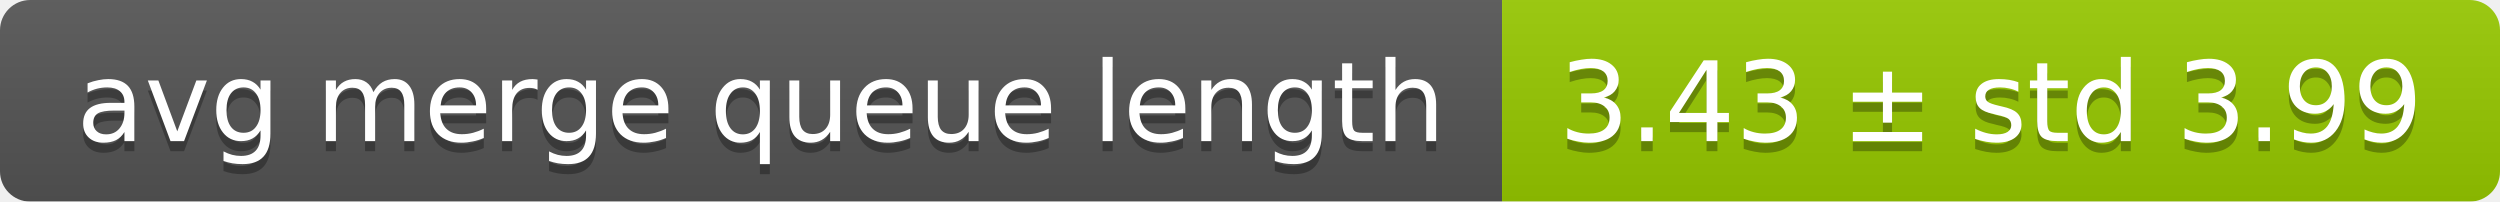
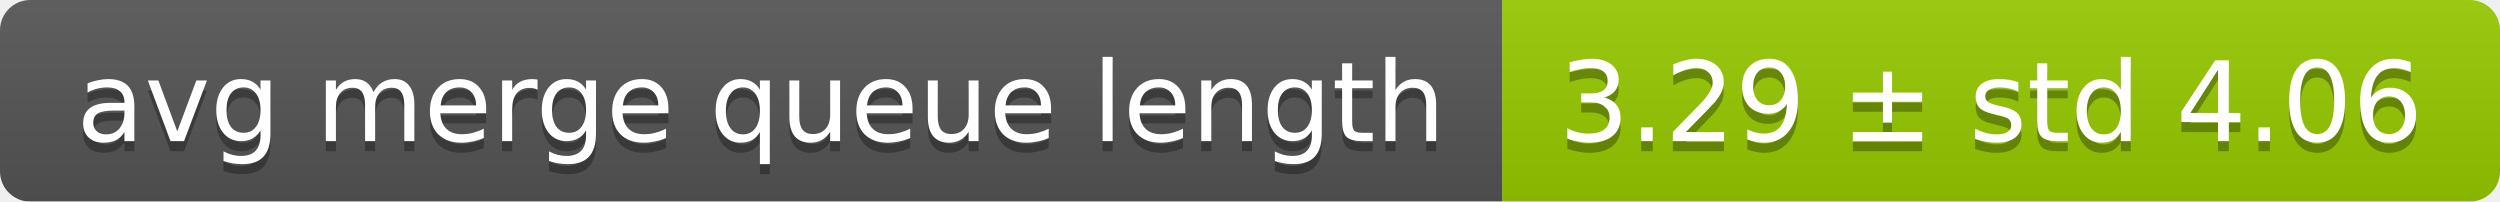
<svg xmlns="http://www.w3.org/2000/svg" width="248" height="20">
  <linearGradient id="smooth" x2="0" y2="100%">
    <stop offset="0" stop-color="#bbb" stop-opacity=".1" />
    <stop offset="1" stop-opacity=".1" />
  </linearGradient>
  <mask id="round">
    <rect width="248" height="20" rx="3" fill="#fff" />
  </mask>
  <g mask="url(#round)">
    <rect width="149" height="20" fill="#555" />
    <rect x="149" width="99" height="20" fill="#97ca00" />
    <rect width="248" height="20" fill="url(#smooth)" />
  </g>
  <g fill="#fff" text-anchor="middle" font-family="DejaVu Sans,Verdana,Geneva,sans-serif" font-size="11">
    <text x="75.5" y="15" fill="#010101" fill-opacity=".3">avg merge queue length</text>
    <text x="75.5" y="14">avg merge queue length</text>
-     <text x="197.5" y="15" fill="#010101" fill-opacity=".3">3.43 ± std 3.99</text>
-     <text x="197.5" y="14">3.43 ± std 3.99</text>
+     <text x="197.5" y="15" fill="#010101" fill-opacity=".3">3.29 ± std 4.06</text>
+     <text x="197.5" y="14">3.29 ± std 4.06</text>
  </g>
</svg>
